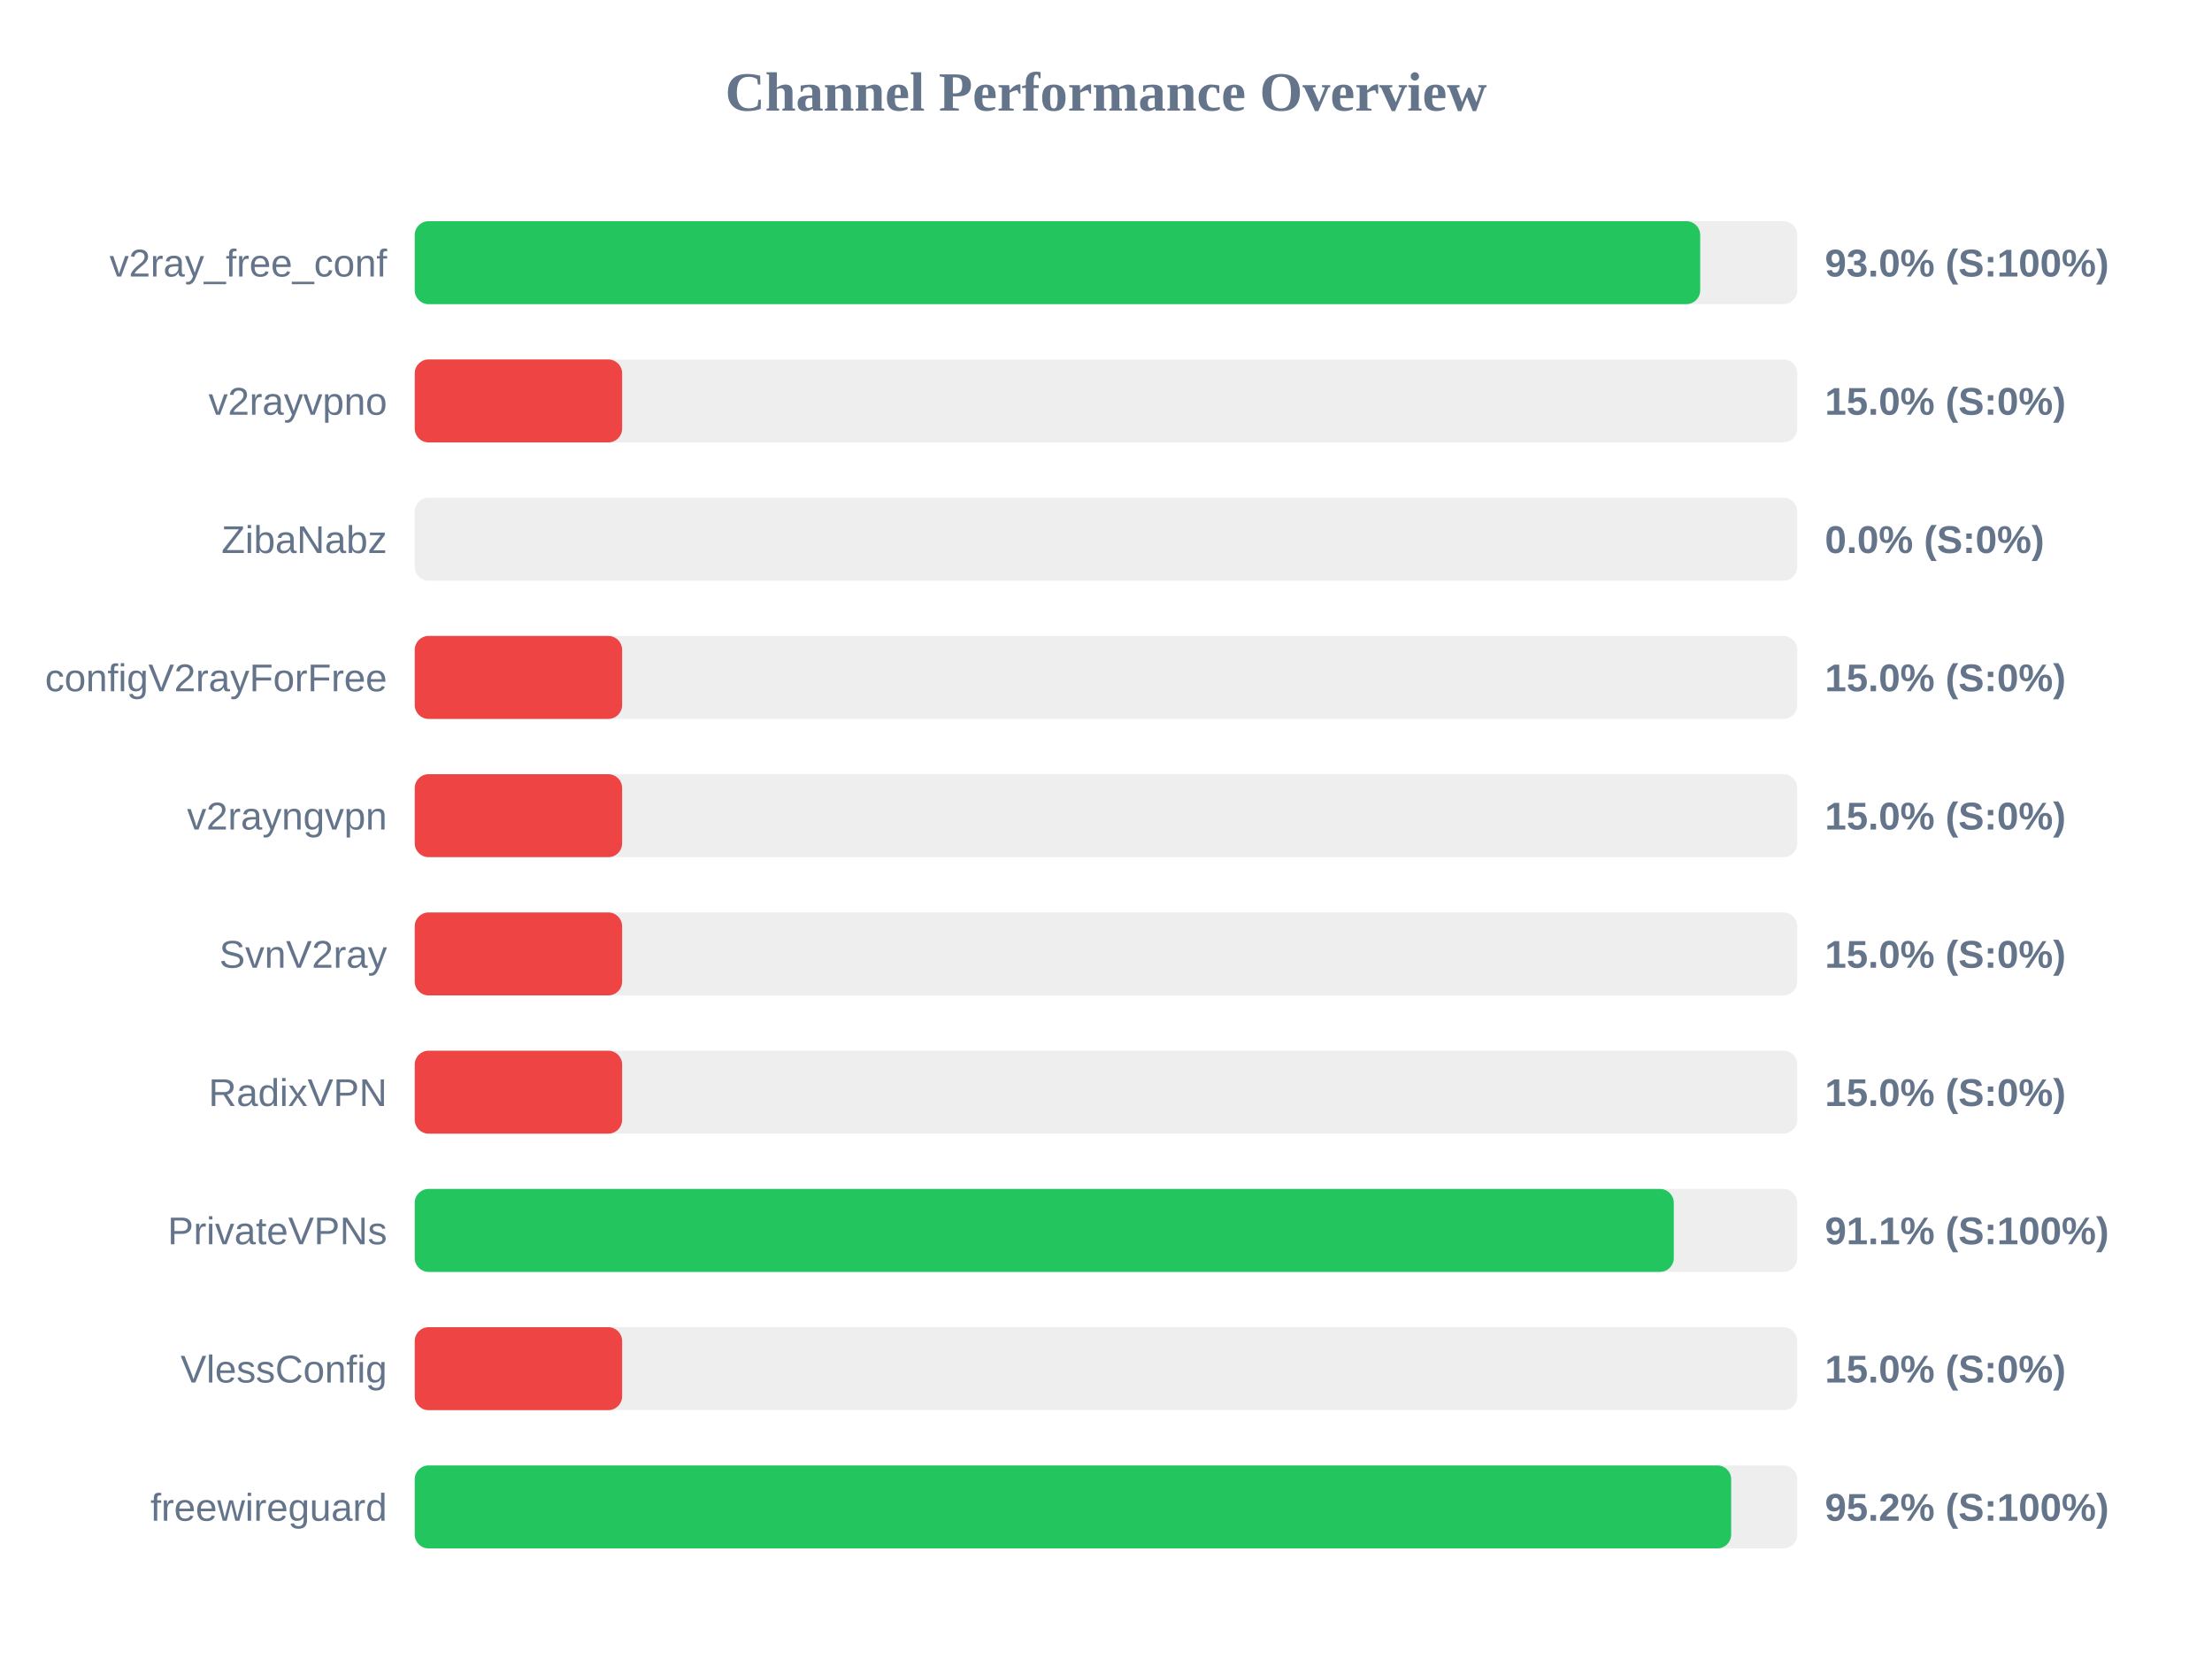
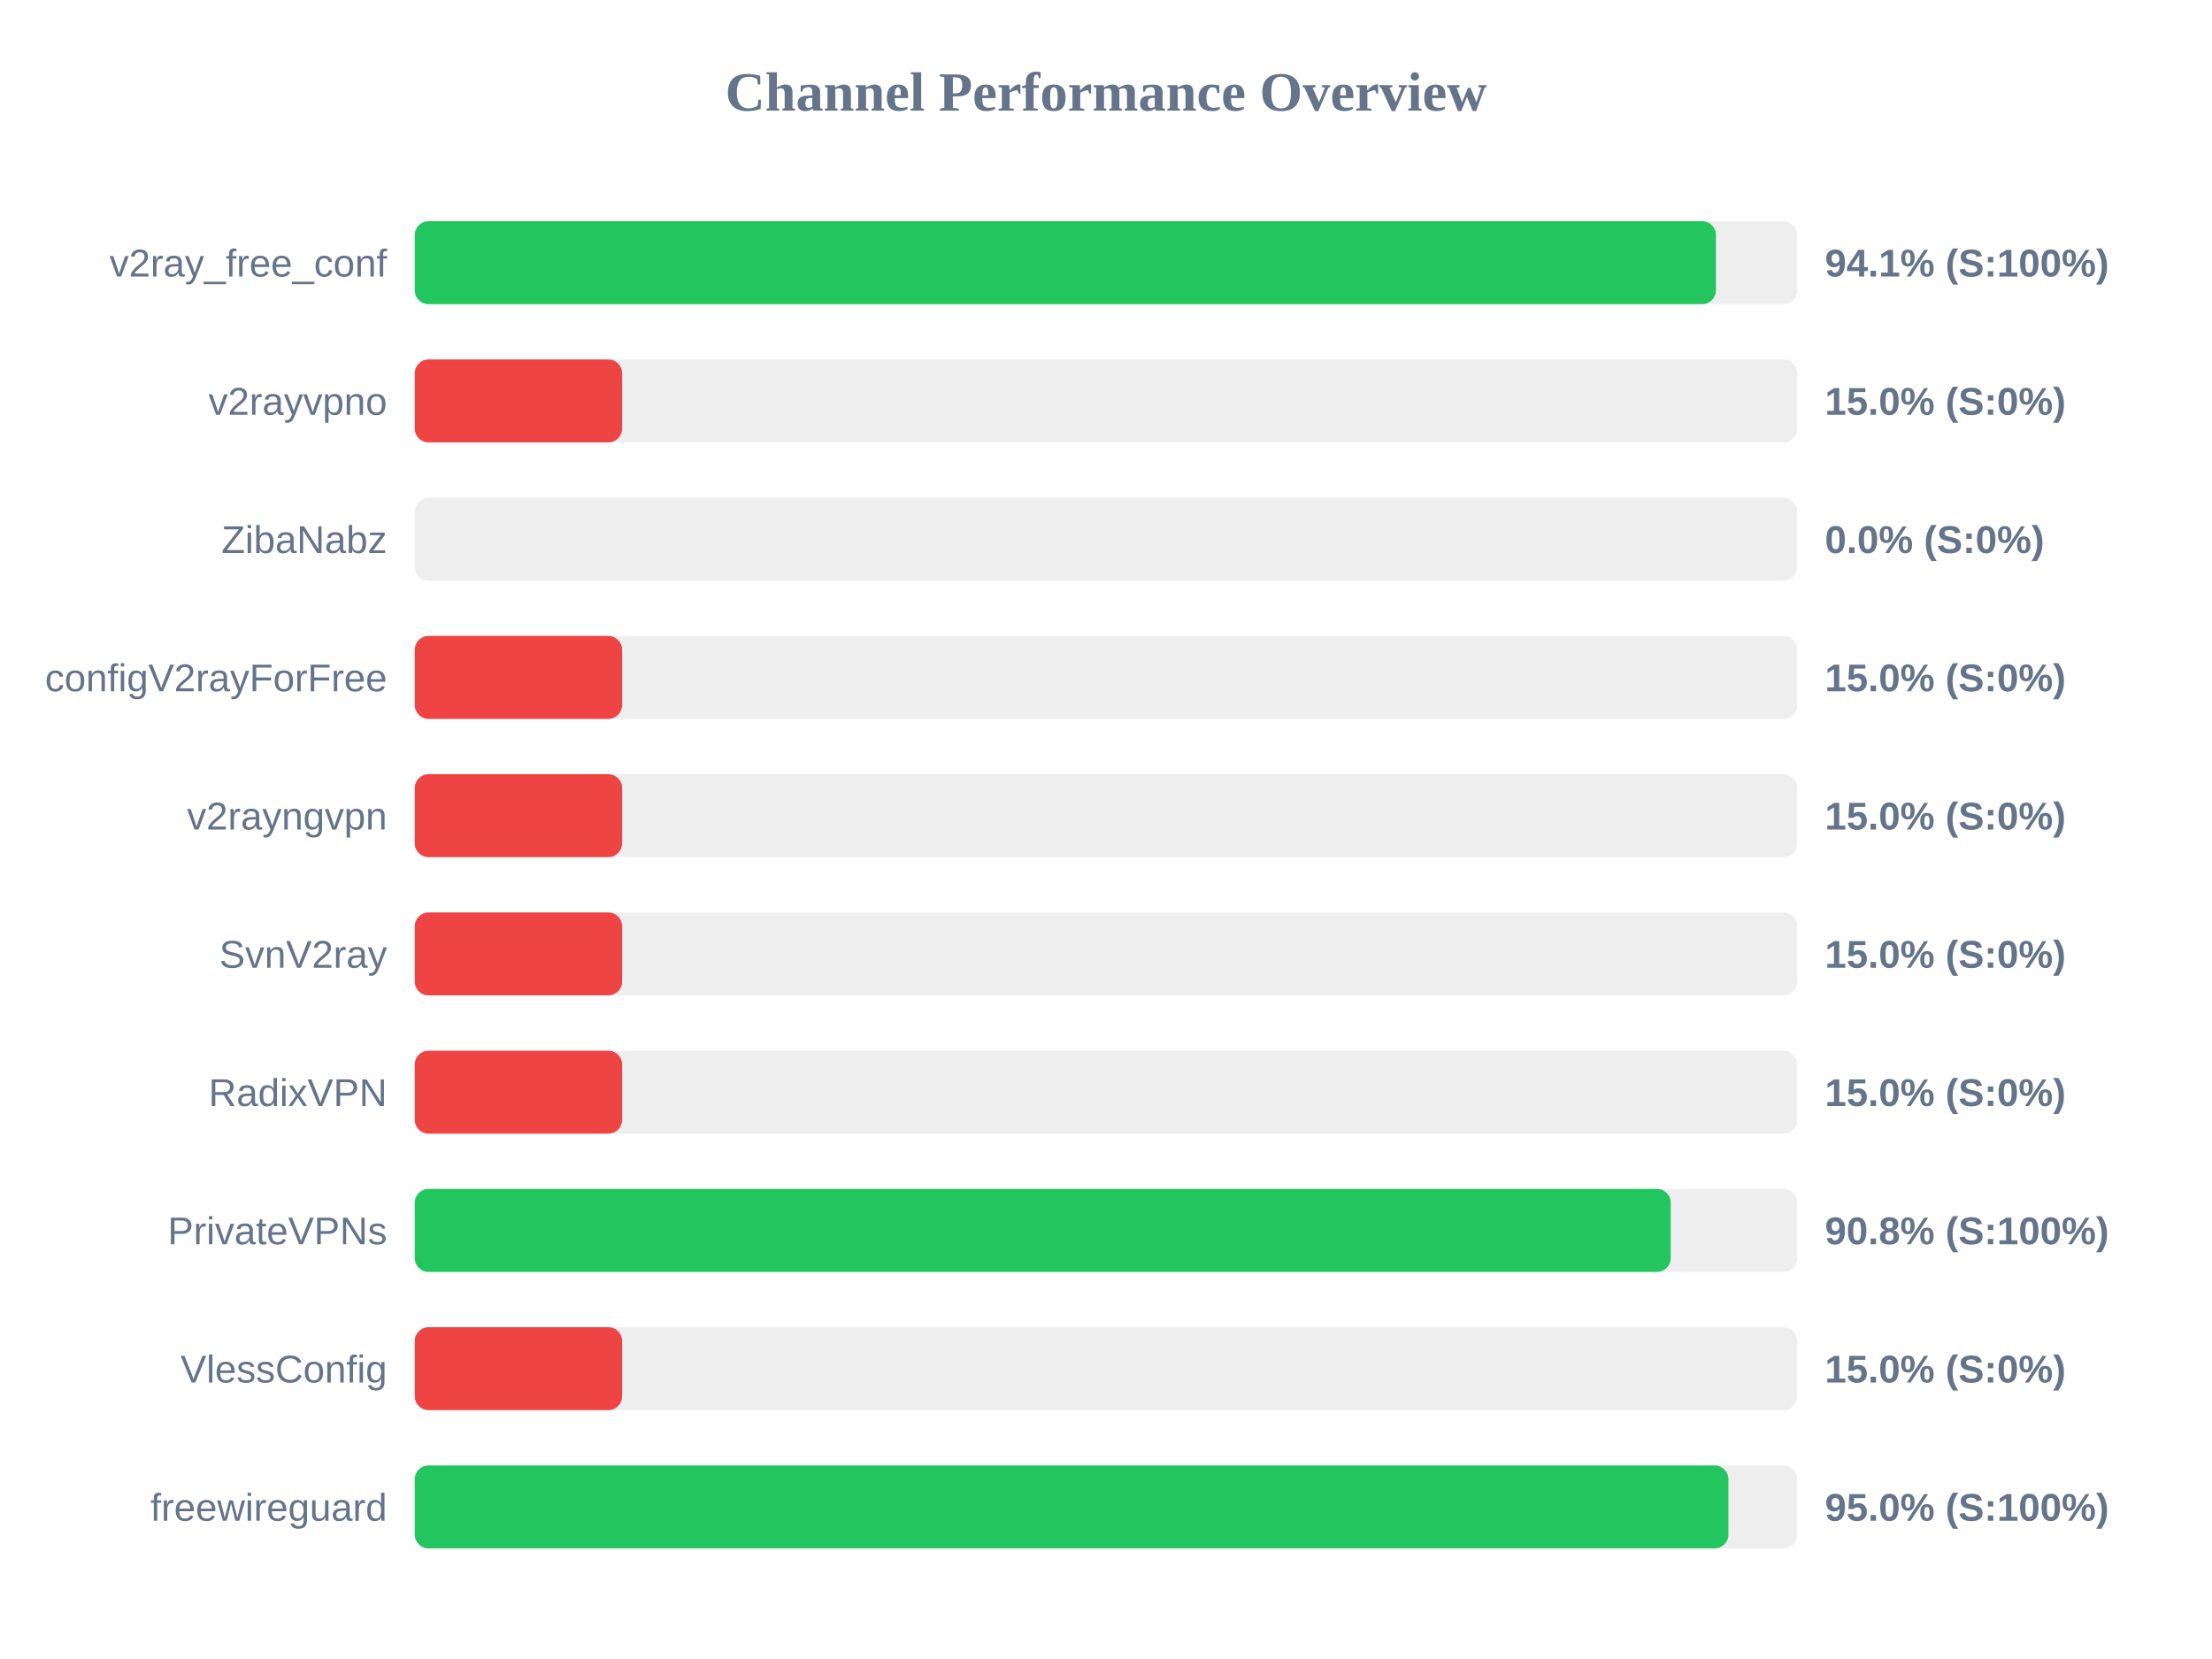
<svg xmlns="http://www.w3.org/2000/svg" width="800" height="600" version="1.1">
  <style>
        .row { font: 14px Arial; fill: #64748b; }
        .score { font: bold 14px Arial; fill: #64748b; }
    </style>
  <text x="400" y="40" text-anchor="middle" font-size="20px" font-weight="bold" fill="#64748b">Channel Performance Overview</text>
  <rect x="150" y="80" width="500" height="30" fill="#eee" rx="5" />
-   <rect x="150" y="80" width="464.9" height="30" fill="#22c55e" rx="5" />
+   <rect x="150" y="80" width="470.6" height="30" fill="#22c55e" rx="5" />
  <text x="140" y="100" text-anchor="end" class="row">v2ray_free_conf</text>
-   <text x="660" y="100" text-anchor="start" class="score">93.0% (S:100%)</text>
+   <text x="660" y="100" text-anchor="start" class="score">94.1% (S:100%)</text>
  <rect x="150" y="130" width="500" height="30" fill="#eee" rx="5" />
  <rect x="150" y="130" width="75.0" height="30" fill="#ef4444" rx="5" />
  <text x="140" y="150" text-anchor="end" class="row">v2rayvpno</text>
  <text x="660" y="150" text-anchor="start" class="score">15.0% (S:0%)</text>
  <rect x="150" y="180" width="500" height="30" fill="#eee" rx="5" />
  <rect x="150" y="180" width="0.0" height="30" fill="#ef4444" rx="5" />
  <text x="140" y="200" text-anchor="end" class="row">ZibaNabz</text>
  <text x="660" y="200" text-anchor="start" class="score">0.0% (S:0%)</text>
  <rect x="150" y="230" width="500" height="30" fill="#eee" rx="5" />
  <rect x="150" y="230" width="75.0" height="30" fill="#ef4444" rx="5" />
  <text x="140" y="250" text-anchor="end" class="row">configV2rayForFree</text>
  <text x="660" y="250" text-anchor="start" class="score">15.0% (S:0%)</text>
  <rect x="150" y="280" width="500" height="30" fill="#eee" rx="5" />
  <rect x="150" y="280" width="75.0" height="30" fill="#ef4444" rx="5" />
  <text x="140" y="300" text-anchor="end" class="row">v2rayngvpn</text>
  <text x="660" y="300" text-anchor="start" class="score">15.0% (S:0%)</text>
  <rect x="150" y="330" width="500" height="30" fill="#eee" rx="5" />
  <rect x="150" y="330" width="75.0" height="30" fill="#ef4444" rx="5" />
  <text x="140" y="350" text-anchor="end" class="row">SvnV2ray</text>
  <text x="660" y="350" text-anchor="start" class="score">15.0% (S:0%)</text>
  <rect x="150" y="380" width="500" height="30" fill="#eee" rx="5" />
  <rect x="150" y="380" width="75.0" height="30" fill="#ef4444" rx="5" />
  <text x="140" y="400" text-anchor="end" class="row">RadixVPN</text>
  <text x="660" y="400" text-anchor="start" class="score">15.0% (S:0%)</text>
  <rect x="150" y="430" width="500" height="30" fill="#eee" rx="5" />
-   <rect x="150" y="430" width="455.35" height="30" fill="#22c55e" rx="5" />
+   <rect x="150" y="430" width="454.25" height="30" fill="#22c55e" rx="5" />
  <text x="140" y="450" text-anchor="end" class="row">PrivateVPNs</text>
-   <text x="660" y="450" text-anchor="start" class="score">91.1% (S:100%)</text>
+   <text x="660" y="450" text-anchor="start" class="score">90.8% (S:100%)</text>
  <rect x="150" y="480" width="500" height="30" fill="#eee" rx="5" />
  <rect x="150" y="480" width="75.0" height="30" fill="#ef4444" rx="5" />
  <text x="140" y="500" text-anchor="end" class="row">VlessConfig</text>
  <text x="660" y="500" text-anchor="start" class="score">15.0% (S:0%)</text>
  <rect x="150" y="530" width="500" height="30" fill="#eee" rx="5" />
-   <rect x="150" y="530" width="476.1" height="30" fill="#22c55e" rx="5" />
+   <rect x="150" y="530" width="475.1" height="30" fill="#22c55e" rx="5" />
  <text x="140" y="550" text-anchor="end" class="row">freewireguard</text>
-   <text x="660" y="550" text-anchor="start" class="score">95.2% (S:100%)</text>
+   <text x="660" y="550" text-anchor="start" class="score">95.0% (S:100%)</text>
</svg>
